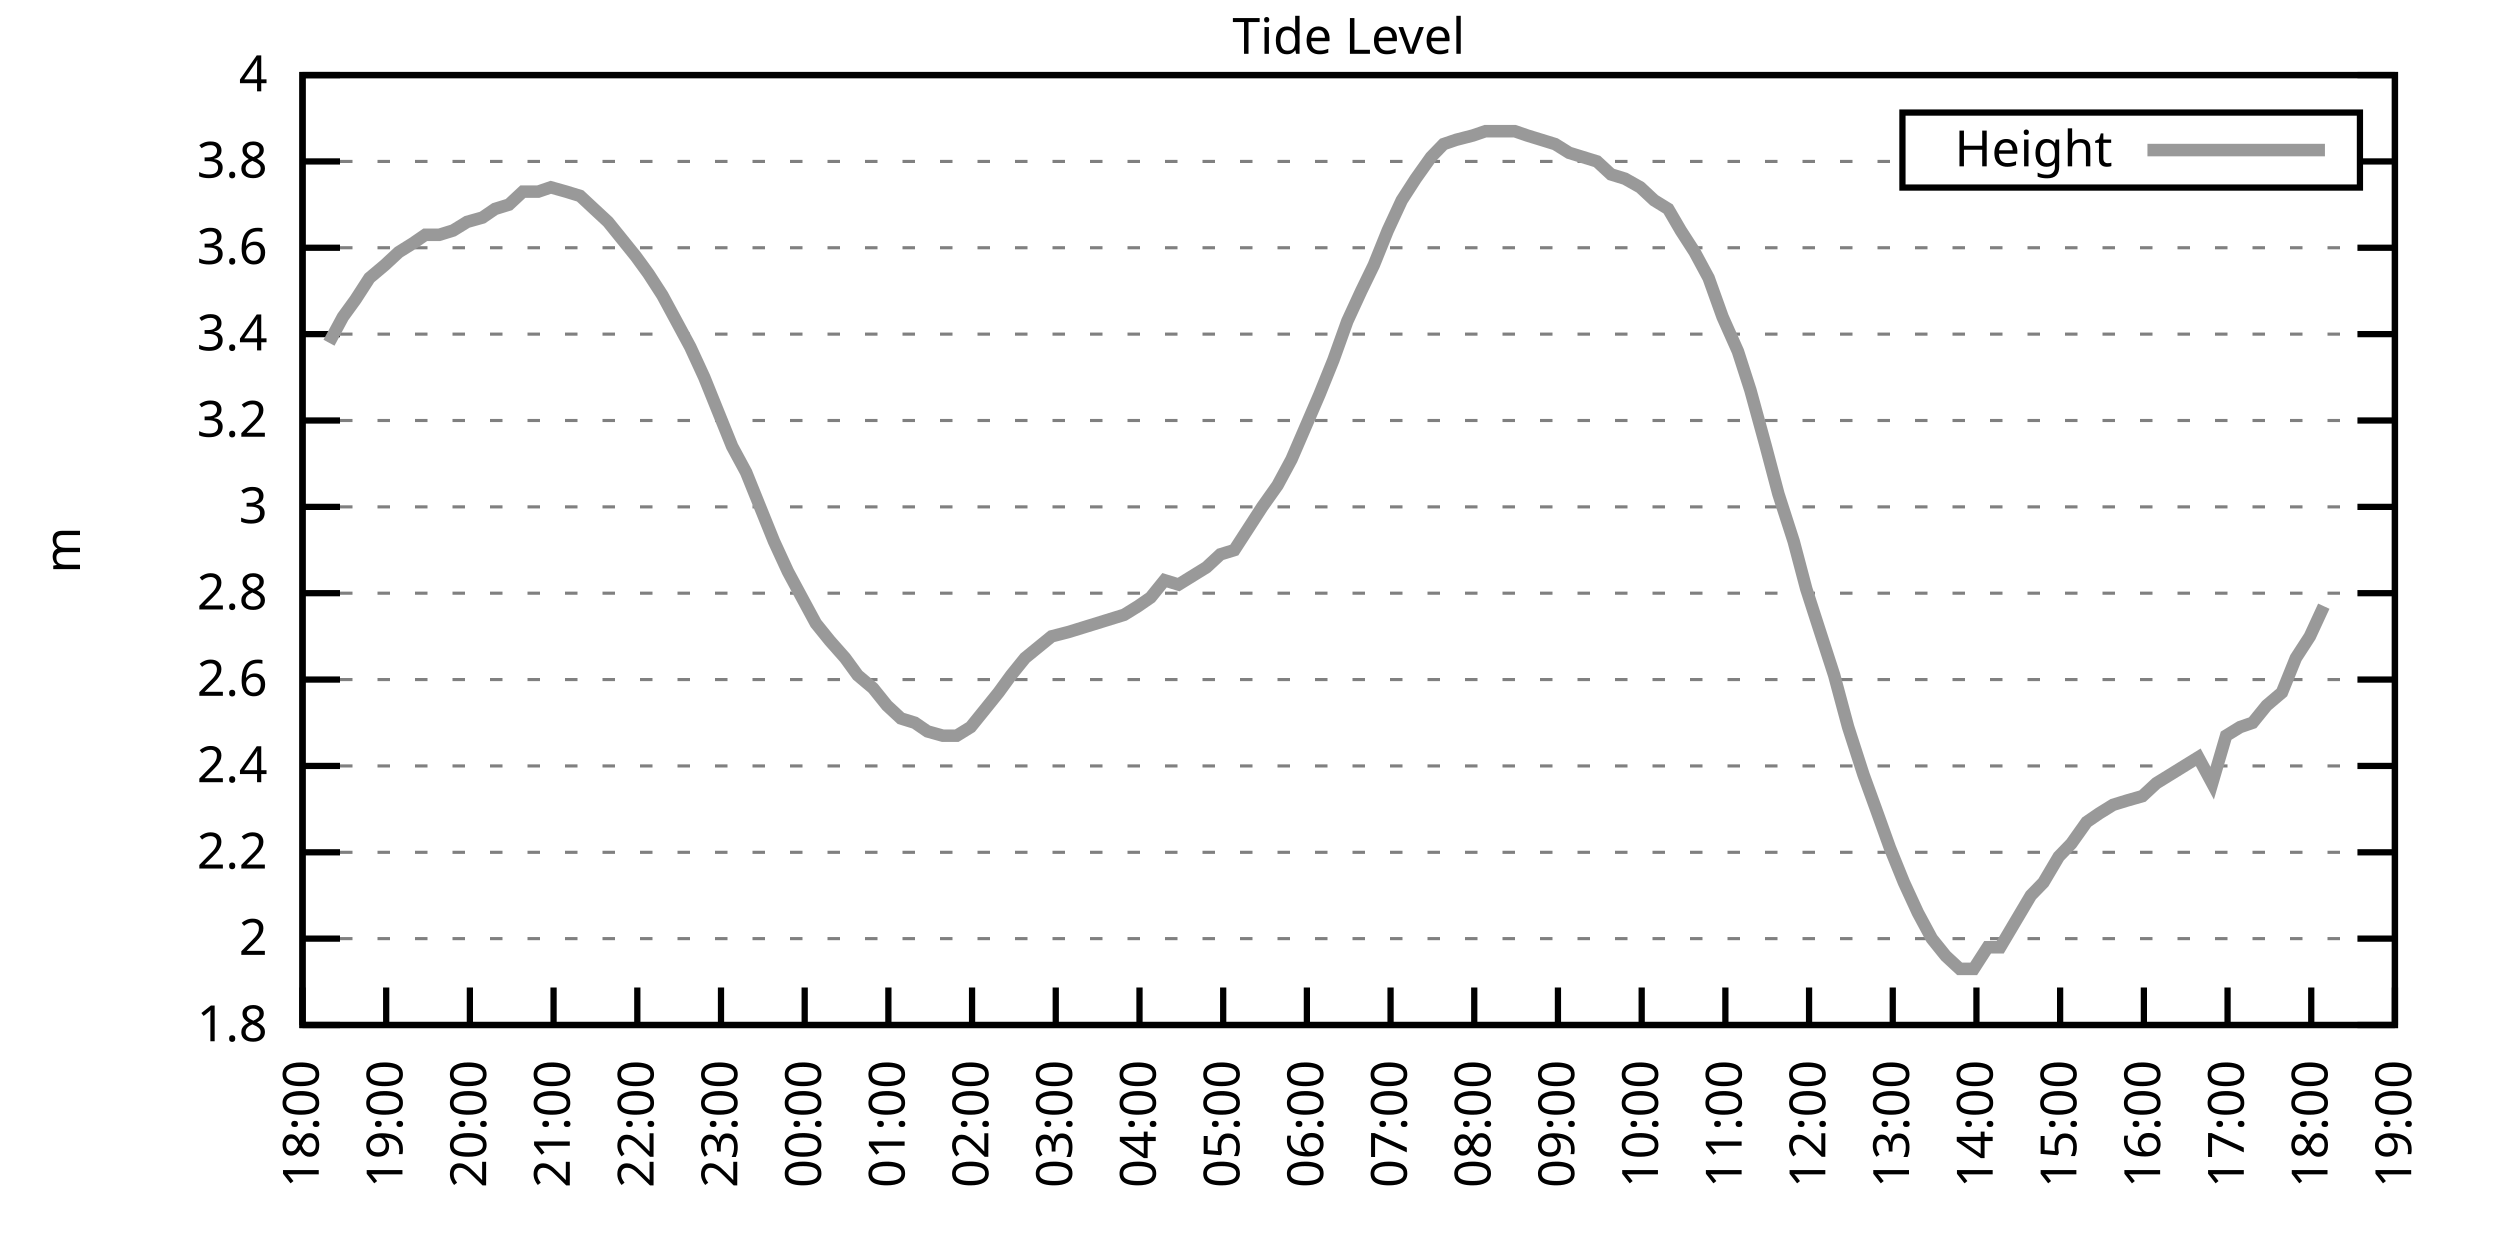
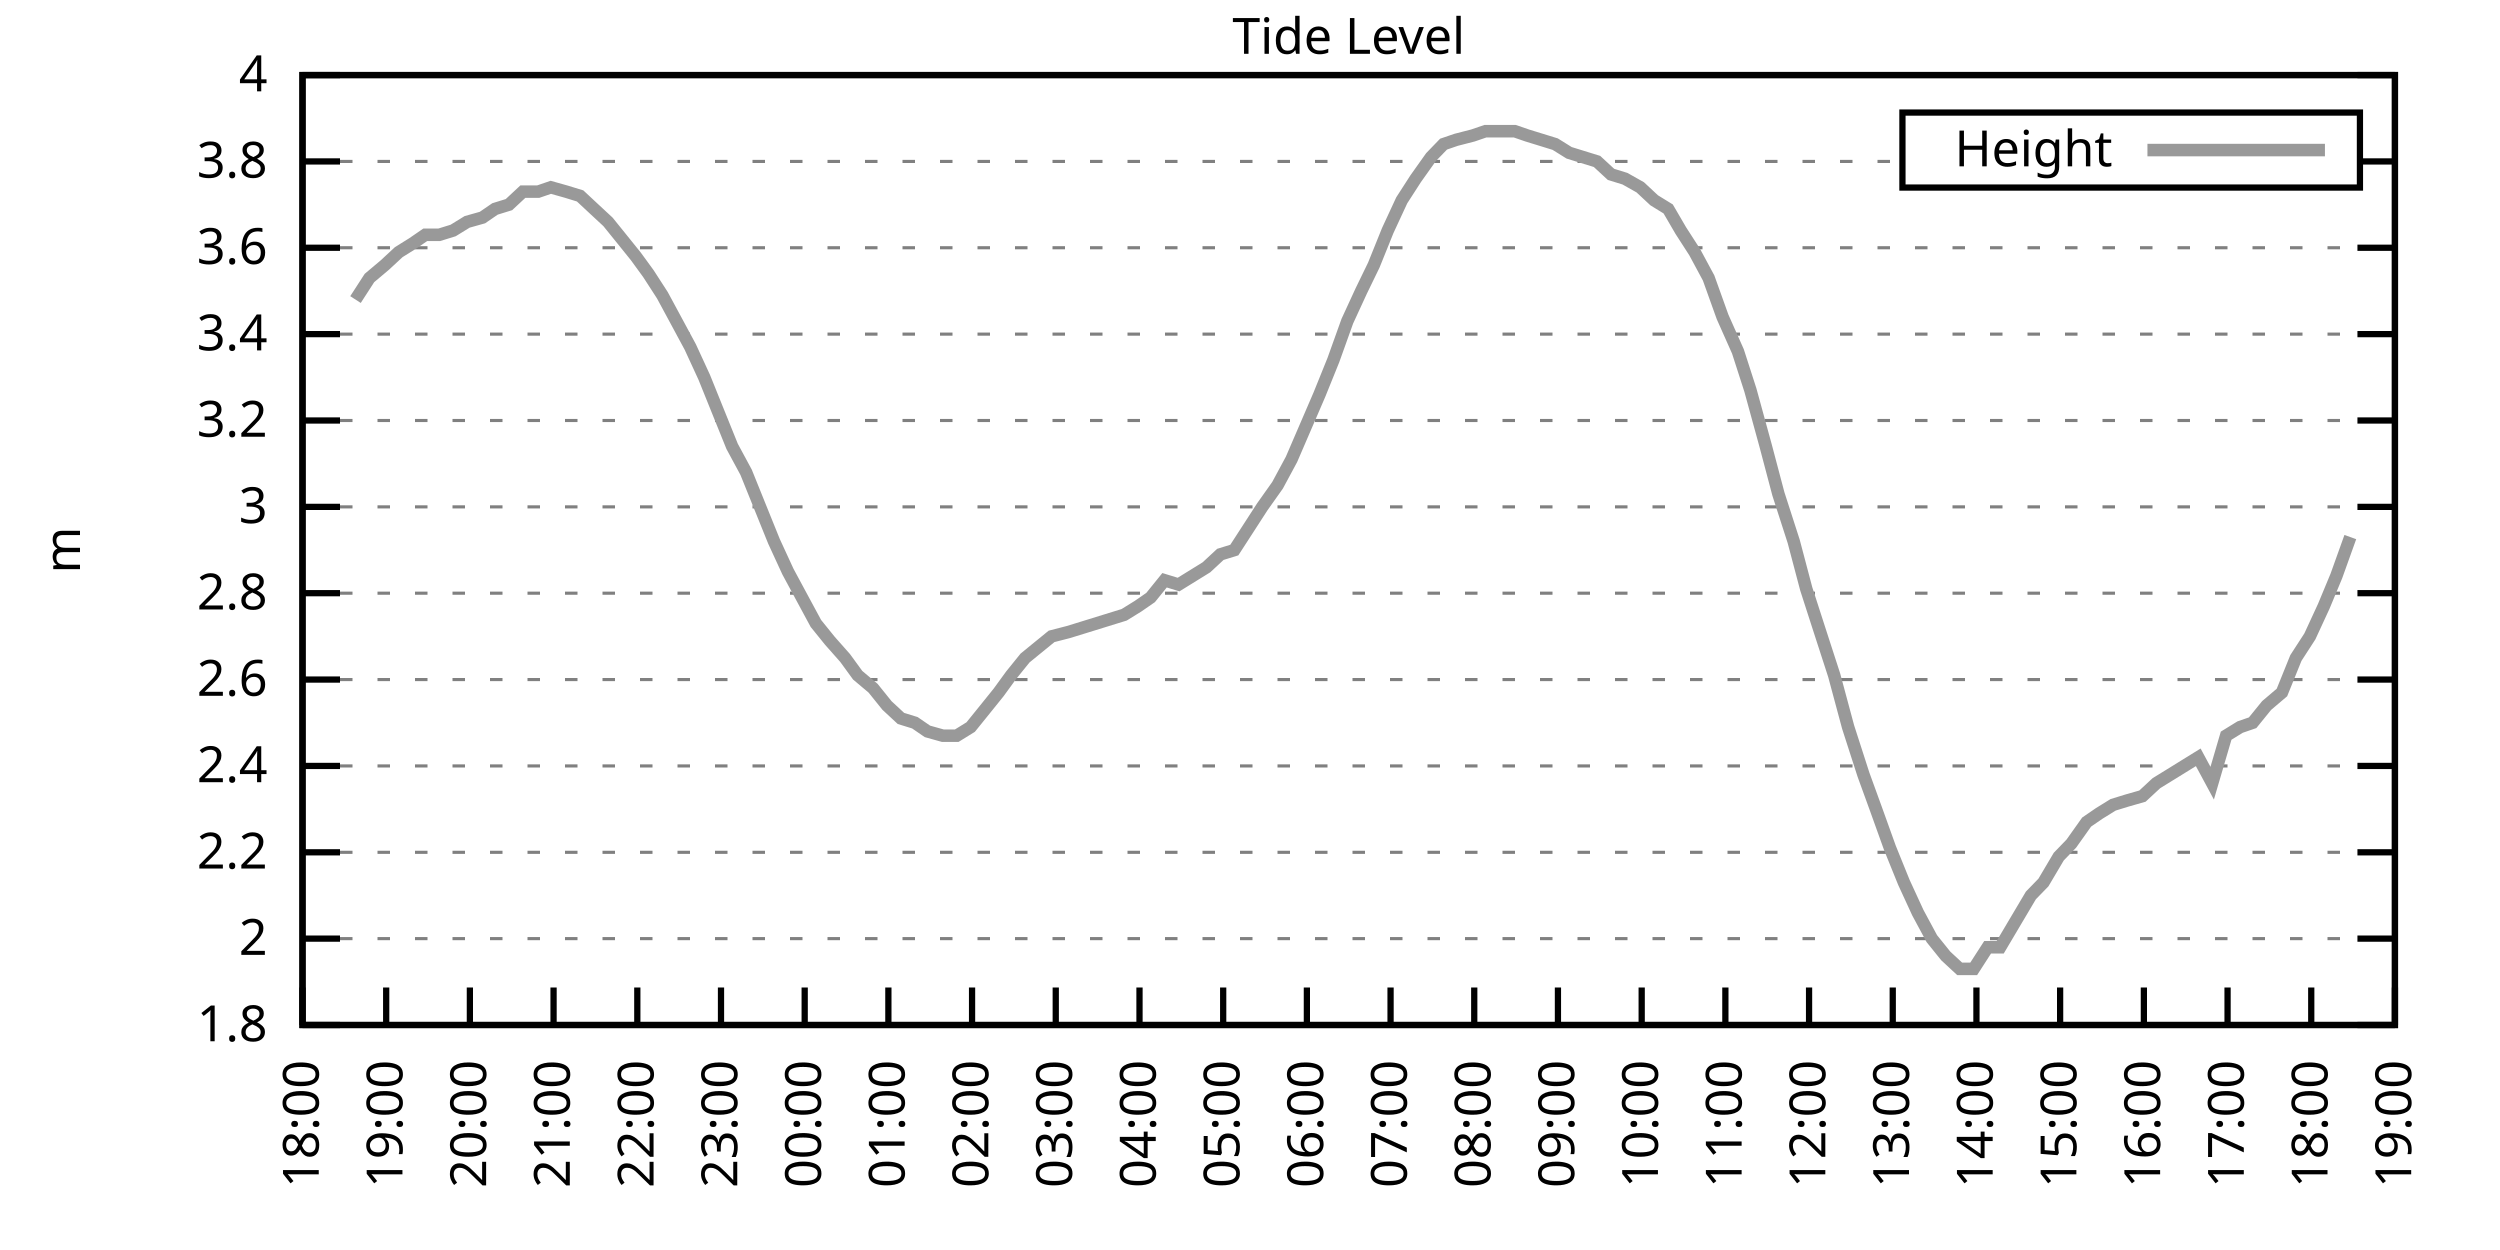
<svg xmlns="http://www.w3.org/2000/svg" xmlns:xlink="http://www.w3.org/1999/xlink" width="400" height="200" viewBox="0 0 400 200">
  <g id="gnuplot_canvas">
    <rect x="0" y="0" width="400" height="200" fill="none" />
    <defs>
      <circle id="gpDot" r="0.5" stroke-width="0.5" stroke="currentColor" />
      <path id="gpPt0" stroke-width="0.333" stroke="currentColor" d="M-1,0 h2 M0,-1 v2" />
      <path id="gpPt1" stroke-width="0.333" stroke="currentColor" d="M-1,-1 L1,1 M1,-1 L-1,1" />
      <path id="gpPt2" stroke-width="0.333" stroke="currentColor" d="M-1,0 L1,0 M0,-1 L0,1 M-1,-1 L1,1 M-1,1 L1,-1" />
      <rect id="gpPt3" stroke-width="0.333" stroke="currentColor" x="-1" y="-1" width="2" height="2" />
      <rect id="gpPt4" stroke-width="0.333" stroke="currentColor" fill="currentColor" x="-1" y="-1" width="2" height="2" />
      <circle id="gpPt5" stroke-width="0.333" stroke="currentColor" cx="0" cy="0" r="1" />
      <use xlink:href="#gpPt5" id="gpPt6" fill="currentColor" stroke="none" />
      <path id="gpPt7" stroke-width="0.333" stroke="currentColor" d="M0,-1.33 L-1.33,0.67 L1.33,0.67 z" />
      <use xlink:href="#gpPt7" id="gpPt8" fill="currentColor" stroke="none" />
      <use xlink:href="#gpPt7" id="gpPt9" stroke="currentColor" transform="rotate(180)" />
      <use xlink:href="#gpPt9" id="gpPt10" fill="currentColor" stroke="none" />
      <use xlink:href="#gpPt3" id="gpPt11" stroke="currentColor" transform="rotate(45)" />
      <use xlink:href="#gpPt11" id="gpPt12" fill="currentColor" stroke="none" />
      <path id="gpPt13" stroke-width="0.333" stroke="currentColor" d="M0,1.330 L1.265,0.411 L0.782,-1.067 L-0.782,-1.076 L-1.265,0.411 z" />
      <use xlink:href="#gpPt13" id="gpPt14" fill="currentColor" stroke="none" />
      <filter id="textbox" filterUnits="objectBoundingBox" x="0" y="0" height="1" width="1">
        <feFlood flood-color="white" flood-opacity="1" result="bgnd" />
        <feComposite in="SourceGraphic" in2="bgnd" operator="atop" />
      </filter>
      <filter id="greybox" filterUnits="objectBoundingBox" x="0" y="0" height="1" width="1">
        <feFlood flood-color="lightgrey" flood-opacity="1" result="grey" />
        <feComposite in="SourceGraphic" in2="grey" operator="atop" />
      </filter>
    </defs>
    <g fill="none" color="white" stroke="currentColor" stroke-width="1.00" stroke-linecap="butt" stroke-linejoin="miter">
</g>
    <g fill="none" color="black" stroke="currentColor" stroke-width="1.00" stroke-linecap="butt" stroke-linejoin="miter">
      <g stroke="none" shape-rendering="crispEdges">
        <polygon fill="rgb(255, 255, 255)" points="48.40,164.00 383.18,164.00 383.18,12.02 48.40,12.02 " />
      </g>
    </g>
    <g fill="none" color="black" stroke="currentColor" stroke-width="1.00" stroke-linecap="butt" stroke-linejoin="miter">
</g>
    <g fill="none" color="black" stroke="black" stroke-width="0.50" stroke-linecap="butt" stroke-linejoin="miter">
</g>
    <g fill="none" color="gray" stroke="currentColor" stroke-width="0.50" stroke-linecap="butt" stroke-linejoin="miter">
      <path stroke="gray" stroke-dasharray="2,4" class="gridline" d="M48.40,164.00 L383.19,164.00  " />
    </g>
    <g fill="none" color="gray" stroke="gray" stroke-width="1.00" stroke-linecap="butt" stroke-linejoin="miter">
</g>
    <g fill="none" color="black" stroke="currentColor" stroke-width="1.00" stroke-linecap="butt" stroke-linejoin="miter">
      <path stroke="black" d="M48.40,164.00 L54.40,164.00 M383.19,164.00 L377.19,164.00  " />
      <g transform="translate(42.80,166.60)" stroke="none" fill="black" font-family="Sans" font-size="8.00" text-anchor="end">
        <text>
          <tspan font-family="Sans"> 1.8</tspan>
        </text>
      </g>
    </g>
    <g fill="none" color="black" stroke="currentColor" stroke-width="1.00" stroke-linecap="butt" stroke-linejoin="miter">
</g>
    <g fill="none" color="black" stroke="black" stroke-width="0.50" stroke-linecap="butt" stroke-linejoin="miter">
</g>
    <g fill="none" color="gray" stroke="currentColor" stroke-width="0.50" stroke-linecap="butt" stroke-linejoin="miter">
      <path stroke="gray" stroke-dasharray="2,4" class="gridline" d="M48.40,150.18 L383.19,150.18  " />
    </g>
    <g fill="none" color="gray" stroke="gray" stroke-width="1.00" stroke-linecap="butt" stroke-linejoin="miter">
</g>
    <g fill="none" color="black" stroke="currentColor" stroke-width="1.00" stroke-linecap="butt" stroke-linejoin="miter">
      <path stroke="black" d="M48.40,150.18 L54.40,150.18 M383.19,150.18 L377.19,150.18  " />
      <g transform="translate(42.80,152.78)" stroke="none" fill="black" font-family="Sans" font-size="8.00" text-anchor="end">
        <text>
          <tspan font-family="Sans"> 2</tspan>
        </text>
      </g>
    </g>
    <g fill="none" color="black" stroke="currentColor" stroke-width="1.00" stroke-linecap="butt" stroke-linejoin="miter">
</g>
    <g fill="none" color="black" stroke="black" stroke-width="0.50" stroke-linecap="butt" stroke-linejoin="miter">
</g>
    <g fill="none" color="gray" stroke="currentColor" stroke-width="0.50" stroke-linecap="butt" stroke-linejoin="miter">
      <path stroke="gray" stroke-dasharray="2,4" class="gridline" d="M48.40,136.37 L383.19,136.37  " />
    </g>
    <g fill="none" color="gray" stroke="gray" stroke-width="1.00" stroke-linecap="butt" stroke-linejoin="miter">
</g>
    <g fill="none" color="black" stroke="currentColor" stroke-width="1.00" stroke-linecap="butt" stroke-linejoin="miter">
      <path stroke="black" d="M48.40,136.37 L54.40,136.37 M383.19,136.37 L377.19,136.37  " />
      <g transform="translate(42.80,138.97)" stroke="none" fill="black" font-family="Sans" font-size="8.00" text-anchor="end">
        <text>
          <tspan font-family="Sans"> 2.2</tspan>
        </text>
      </g>
    </g>
    <g fill="none" color="black" stroke="currentColor" stroke-width="1.00" stroke-linecap="butt" stroke-linejoin="miter">
</g>
    <g fill="none" color="black" stroke="black" stroke-width="0.50" stroke-linecap="butt" stroke-linejoin="miter">
</g>
    <g fill="none" color="gray" stroke="currentColor" stroke-width="0.50" stroke-linecap="butt" stroke-linejoin="miter">
      <path stroke="gray" stroke-dasharray="2,4" class="gridline" d="M48.40,122.55 L383.19,122.55  " />
    </g>
    <g fill="none" color="gray" stroke="gray" stroke-width="1.00" stroke-linecap="butt" stroke-linejoin="miter">
</g>
    <g fill="none" color="black" stroke="currentColor" stroke-width="1.00" stroke-linecap="butt" stroke-linejoin="miter">
      <path stroke="black" d="M48.40,122.55 L54.40,122.55 M383.19,122.55 L377.19,122.55  " />
      <g transform="translate(42.80,125.15)" stroke="none" fill="black" font-family="Sans" font-size="8.00" text-anchor="end">
        <text>
          <tspan font-family="Sans"> 2.4</tspan>
        </text>
      </g>
    </g>
    <g fill="none" color="black" stroke="currentColor" stroke-width="1.00" stroke-linecap="butt" stroke-linejoin="miter">
</g>
    <g fill="none" color="black" stroke="black" stroke-width="0.50" stroke-linecap="butt" stroke-linejoin="miter">
</g>
    <g fill="none" color="gray" stroke="currentColor" stroke-width="0.50" stroke-linecap="butt" stroke-linejoin="miter">
      <path stroke="gray" stroke-dasharray="2,4" class="gridline" d="M48.40,108.73 L383.19,108.73  " />
    </g>
    <g fill="none" color="gray" stroke="gray" stroke-width="1.00" stroke-linecap="butt" stroke-linejoin="miter">
</g>
    <g fill="none" color="black" stroke="currentColor" stroke-width="1.00" stroke-linecap="butt" stroke-linejoin="miter">
      <path stroke="black" d="M48.40,108.73 L54.40,108.73 M383.19,108.73 L377.19,108.73  " />
      <g transform="translate(42.80,111.33)" stroke="none" fill="black" font-family="Sans" font-size="8.00" text-anchor="end">
        <text>
          <tspan font-family="Sans"> 2.6</tspan>
        </text>
      </g>
    </g>
    <g fill="none" color="black" stroke="currentColor" stroke-width="1.00" stroke-linecap="butt" stroke-linejoin="miter">
</g>
    <g fill="none" color="black" stroke="black" stroke-width="0.50" stroke-linecap="butt" stroke-linejoin="miter">
</g>
    <g fill="none" color="gray" stroke="currentColor" stroke-width="0.50" stroke-linecap="butt" stroke-linejoin="miter">
      <path stroke="gray" stroke-dasharray="2,4" class="gridline" d="M48.40,94.91 L383.19,94.91  " />
    </g>
    <g fill="none" color="gray" stroke="gray" stroke-width="1.00" stroke-linecap="butt" stroke-linejoin="miter">
</g>
    <g fill="none" color="black" stroke="currentColor" stroke-width="1.00" stroke-linecap="butt" stroke-linejoin="miter">
      <path stroke="black" d="M48.40,94.91 L54.40,94.91 M383.19,94.91 L377.19,94.91  " />
      <g transform="translate(42.80,97.51)" stroke="none" fill="black" font-family="Sans" font-size="8.00" text-anchor="end">
        <text>
          <tspan font-family="Sans"> 2.8</tspan>
        </text>
      </g>
    </g>
    <g fill="none" color="black" stroke="currentColor" stroke-width="1.00" stroke-linecap="butt" stroke-linejoin="miter">
</g>
    <g fill="none" color="black" stroke="black" stroke-width="0.50" stroke-linecap="butt" stroke-linejoin="miter">
</g>
    <g fill="none" color="gray" stroke="currentColor" stroke-width="0.50" stroke-linecap="butt" stroke-linejoin="miter">
      <path stroke="gray" stroke-dasharray="2,4" class="gridline" d="M48.40,81.10 L383.19,81.10  " />
    </g>
    <g fill="none" color="gray" stroke="gray" stroke-width="1.00" stroke-linecap="butt" stroke-linejoin="miter">
</g>
    <g fill="none" color="black" stroke="currentColor" stroke-width="1.00" stroke-linecap="butt" stroke-linejoin="miter">
      <path stroke="black" d="M48.40,81.10 L54.40,81.10 M383.19,81.10 L377.19,81.10  " />
      <g transform="translate(42.80,83.70)" stroke="none" fill="black" font-family="Sans" font-size="8.00" text-anchor="end">
        <text>
          <tspan font-family="Sans"> 3</tspan>
        </text>
      </g>
    </g>
    <g fill="none" color="black" stroke="currentColor" stroke-width="1.00" stroke-linecap="butt" stroke-linejoin="miter">
</g>
    <g fill="none" color="black" stroke="black" stroke-width="0.50" stroke-linecap="butt" stroke-linejoin="miter">
</g>
    <g fill="none" color="gray" stroke="currentColor" stroke-width="0.50" stroke-linecap="butt" stroke-linejoin="miter">
      <path stroke="gray" stroke-dasharray="2,4" class="gridline" d="M48.40,67.28 L383.19,67.28  " />
    </g>
    <g fill="none" color="gray" stroke="gray" stroke-width="1.00" stroke-linecap="butt" stroke-linejoin="miter">
</g>
    <g fill="none" color="black" stroke="currentColor" stroke-width="1.00" stroke-linecap="butt" stroke-linejoin="miter">
      <path stroke="black" d="M48.40,67.28 L54.40,67.28 M383.19,67.28 L377.19,67.28  " />
      <g transform="translate(42.80,69.88)" stroke="none" fill="black" font-family="Sans" font-size="8.00" text-anchor="end">
        <text>
          <tspan font-family="Sans"> 3.2</tspan>
        </text>
      </g>
    </g>
    <g fill="none" color="black" stroke="currentColor" stroke-width="1.00" stroke-linecap="butt" stroke-linejoin="miter">
</g>
    <g fill="none" color="black" stroke="black" stroke-width="0.50" stroke-linecap="butt" stroke-linejoin="miter">
</g>
    <g fill="none" color="gray" stroke="currentColor" stroke-width="0.50" stroke-linecap="butt" stroke-linejoin="miter">
      <path stroke="gray" stroke-dasharray="2,4" class="gridline" d="M48.40,53.46 L383.19,53.46  " />
    </g>
    <g fill="none" color="gray" stroke="gray" stroke-width="1.00" stroke-linecap="butt" stroke-linejoin="miter">
</g>
    <g fill="none" color="black" stroke="currentColor" stroke-width="1.00" stroke-linecap="butt" stroke-linejoin="miter">
      <path stroke="black" d="M48.40,53.46 L54.40,53.46 M383.19,53.46 L377.19,53.46  " />
      <g transform="translate(42.80,56.06)" stroke="none" fill="black" font-family="Sans" font-size="8.00" text-anchor="end">
        <text>
          <tspan font-family="Sans"> 3.4</tspan>
        </text>
      </g>
    </g>
    <g fill="none" color="black" stroke="currentColor" stroke-width="1.00" stroke-linecap="butt" stroke-linejoin="miter">
</g>
    <g fill="none" color="black" stroke="black" stroke-width="0.50" stroke-linecap="butt" stroke-linejoin="miter">
</g>
    <g fill="none" color="gray" stroke="currentColor" stroke-width="0.50" stroke-linecap="butt" stroke-linejoin="miter">
      <path stroke="gray" stroke-dasharray="2,4" class="gridline" d="M48.40,39.64 L383.19,39.64  " />
    </g>
    <g fill="none" color="gray" stroke="gray" stroke-width="1.00" stroke-linecap="butt" stroke-linejoin="miter">
</g>
    <g fill="none" color="black" stroke="currentColor" stroke-width="1.00" stroke-linecap="butt" stroke-linejoin="miter">
      <path stroke="black" d="M48.40,39.64 L54.40,39.64 M383.19,39.64 L377.19,39.64  " />
      <g transform="translate(42.80,42.24)" stroke="none" fill="black" font-family="Sans" font-size="8.00" text-anchor="end">
        <text>
          <tspan font-family="Sans"> 3.6</tspan>
        </text>
      </g>
    </g>
    <g fill="none" color="black" stroke="currentColor" stroke-width="1.00" stroke-linecap="butt" stroke-linejoin="miter">
</g>
    <g fill="none" color="black" stroke="black" stroke-width="0.50" stroke-linecap="butt" stroke-linejoin="miter">
</g>
    <g fill="none" color="gray" stroke="currentColor" stroke-width="0.50" stroke-linecap="butt" stroke-linejoin="miter">
      <path stroke="gray" stroke-dasharray="2,4" class="gridline" d="M48.40,25.83 L304.39,25.83 M377.59,25.83 L383.19,25.83  " />
    </g>
    <g fill="none" color="gray" stroke="gray" stroke-width="1.00" stroke-linecap="butt" stroke-linejoin="miter">
</g>
    <g fill="none" color="black" stroke="currentColor" stroke-width="1.00" stroke-linecap="butt" stroke-linejoin="miter">
      <path stroke="black" d="M48.40,25.83 L54.40,25.83 M383.19,25.83 L377.19,25.83  " />
      <g transform="translate(42.80,28.43)" stroke="none" fill="black" font-family="Sans" font-size="8.00" text-anchor="end">
        <text>
          <tspan font-family="Sans"> 3.8</tspan>
        </text>
      </g>
    </g>
    <g fill="none" color="black" stroke="currentColor" stroke-width="1.00" stroke-linecap="butt" stroke-linejoin="miter">
</g>
    <g fill="none" color="black" stroke="black" stroke-width="0.50" stroke-linecap="butt" stroke-linejoin="miter">
</g>
    <g fill="none" color="gray" stroke="currentColor" stroke-width="0.50" stroke-linecap="butt" stroke-linejoin="miter">
      <path stroke="gray" stroke-dasharray="2,4" class="gridline" d="M48.40,12.01 L383.19,12.01  " />
    </g>
    <g fill="none" color="gray" stroke="gray" stroke-width="1.00" stroke-linecap="butt" stroke-linejoin="miter">
</g>
    <g fill="none" color="black" stroke="currentColor" stroke-width="1.00" stroke-linecap="butt" stroke-linejoin="miter">
      <path stroke="black" d="M48.40,12.01 L54.40,12.01 M383.19,12.01 L377.19,12.01  " />
      <g transform="translate(42.80,14.61)" stroke="none" fill="black" font-family="Sans" font-size="8.00" text-anchor="end">
        <text>
          <tspan font-family="Sans"> 4</tspan>
        </text>
      </g>
    </g>
    <g fill="none" color="black" stroke="currentColor" stroke-width="1.00" stroke-linecap="butt" stroke-linejoin="miter">
      <path stroke="black" d="M48.40,164.00 L48.40,158.00  " />
      <g transform="translate(51.00,169.60) rotate(270.00)" stroke="none" fill="black" font-family="Sans" font-size="8.00" text-anchor="end">
        <text>
          <tspan font-family="Sans">18:00</tspan>
        </text>
      </g>
    </g>
    <g fill="none" color="black" stroke="currentColor" stroke-width="1.00" stroke-linecap="butt" stroke-linejoin="miter">
      <path stroke="black" d="M61.79,164.00 L61.79,158.00  " />
      <g transform="translate(64.39,169.60) rotate(270.00)" stroke="none" fill="black" font-family="Sans" font-size="8.00" text-anchor="end">
        <text>
          <tspan font-family="Sans">19:00</tspan>
        </text>
      </g>
    </g>
    <g fill="none" color="black" stroke="currentColor" stroke-width="1.00" stroke-linecap="butt" stroke-linejoin="miter">
      <path stroke="black" d="M75.18,164.00 L75.18,158.00  " />
      <g transform="translate(77.78,169.60) rotate(270.00)" stroke="none" fill="black" font-family="Sans" font-size="8.00" text-anchor="end">
        <text>
          <tspan font-family="Sans">20:00</tspan>
        </text>
      </g>
    </g>
    <g fill="none" color="black" stroke="currentColor" stroke-width="1.00" stroke-linecap="butt" stroke-linejoin="miter">
      <path stroke="black" d="M88.57,164.00 L88.57,158.00  " />
      <g transform="translate(91.17,169.60) rotate(270.00)" stroke="none" fill="black" font-family="Sans" font-size="8.00" text-anchor="end">
        <text>
          <tspan font-family="Sans">21:00</tspan>
        </text>
      </g>
    </g>
    <g fill="none" color="black" stroke="currentColor" stroke-width="1.00" stroke-linecap="butt" stroke-linejoin="miter">
      <path stroke="black" d="M101.97,164.00 L101.97,158.00  " />
      <g transform="translate(104.57,169.60) rotate(270.00)" stroke="none" fill="black" font-family="Sans" font-size="8.00" text-anchor="end">
        <text>
          <tspan font-family="Sans">22:00</tspan>
        </text>
      </g>
    </g>
    <g fill="none" color="black" stroke="currentColor" stroke-width="1.00" stroke-linecap="butt" stroke-linejoin="miter">
      <path stroke="black" d="M115.36,164.00 L115.36,158.00  " />
      <g transform="translate(117.96,169.60) rotate(270.00)" stroke="none" fill="black" font-family="Sans" font-size="8.00" text-anchor="end">
        <text>
          <tspan font-family="Sans">23:00</tspan>
        </text>
      </g>
    </g>
    <g fill="none" color="black" stroke="currentColor" stroke-width="1.00" stroke-linecap="butt" stroke-linejoin="miter">
      <path stroke="black" d="M128.75,164.00 L128.75,158.00  " />
      <g transform="translate(131.35,169.60) rotate(270.00)" stroke="none" fill="black" font-family="Sans" font-size="8.00" text-anchor="end">
        <text>
          <tspan font-family="Sans">00:00</tspan>
        </text>
      </g>
    </g>
    <g fill="none" color="black" stroke="currentColor" stroke-width="1.00" stroke-linecap="butt" stroke-linejoin="miter">
      <path stroke="black" d="M142.14,164.00 L142.14,158.00  " />
      <g transform="translate(144.74,169.60) rotate(270.00)" stroke="none" fill="black" font-family="Sans" font-size="8.00" text-anchor="end">
        <text>
          <tspan font-family="Sans">01:00</tspan>
        </text>
      </g>
    </g>
    <g fill="none" color="black" stroke="currentColor" stroke-width="1.00" stroke-linecap="butt" stroke-linejoin="miter">
      <path stroke="black" d="M155.53,164.00 L155.53,158.00  " />
      <g transform="translate(158.13,169.60) rotate(270.00)" stroke="none" fill="black" font-family="Sans" font-size="8.00" text-anchor="end">
        <text>
          <tspan font-family="Sans">02:00</tspan>
        </text>
      </g>
    </g>
    <g fill="none" color="black" stroke="currentColor" stroke-width="1.00" stroke-linecap="butt" stroke-linejoin="miter">
      <path stroke="black" d="M168.92,164.00 L168.92,158.00  " />
      <g transform="translate(171.52,169.60) rotate(270.00)" stroke="none" fill="black" font-family="Sans" font-size="8.00" text-anchor="end">
        <text>
          <tspan font-family="Sans">03:00</tspan>
        </text>
      </g>
    </g>
    <g fill="none" color="black" stroke="currentColor" stroke-width="1.00" stroke-linecap="butt" stroke-linejoin="miter">
      <path stroke="black" d="M182.32,164.00 L182.32,158.00  " />
      <g transform="translate(184.92,169.60) rotate(270.00)" stroke="none" fill="black" font-family="Sans" font-size="8.00" text-anchor="end">
        <text>
          <tspan font-family="Sans">04:00</tspan>
        </text>
      </g>
    </g>
    <g fill="none" color="black" stroke="currentColor" stroke-width="1.00" stroke-linecap="butt" stroke-linejoin="miter">
      <path stroke="black" d="M195.71,164.00 L195.71,158.00  " />
      <g transform="translate(198.31,169.60) rotate(270.00)" stroke="none" fill="black" font-family="Sans" font-size="8.00" text-anchor="end">
        <text>
          <tspan font-family="Sans">05:00</tspan>
        </text>
      </g>
    </g>
    <g fill="none" color="black" stroke="currentColor" stroke-width="1.00" stroke-linecap="butt" stroke-linejoin="miter">
      <path stroke="black" d="M209.10,164.00 L209.10,158.00  " />
      <g transform="translate(211.70,169.60) rotate(270.00)" stroke="none" fill="black" font-family="Sans" font-size="8.00" text-anchor="end">
        <text>
          <tspan font-family="Sans">06:00</tspan>
        </text>
      </g>
    </g>
    <g fill="none" color="black" stroke="currentColor" stroke-width="1.00" stroke-linecap="butt" stroke-linejoin="miter">
      <path stroke="black" d="M222.49,164.00 L222.49,158.00  " />
      <g transform="translate(225.09,169.60) rotate(270.00)" stroke="none" fill="black" font-family="Sans" font-size="8.00" text-anchor="end">
        <text>
          <tspan font-family="Sans">07:00</tspan>
        </text>
      </g>
    </g>
    <g fill="none" color="black" stroke="currentColor" stroke-width="1.00" stroke-linecap="butt" stroke-linejoin="miter">
      <path stroke="black" d="M235.88,164.00 L235.88,158.00  " />
      <g transform="translate(238.48,169.60) rotate(270.00)" stroke="none" fill="black" font-family="Sans" font-size="8.00" text-anchor="end">
        <text>
          <tspan font-family="Sans">08:00</tspan>
        </text>
      </g>
    </g>
    <g fill="none" color="black" stroke="currentColor" stroke-width="1.00" stroke-linecap="butt" stroke-linejoin="miter">
      <path stroke="black" d="M249.27,164.00 L249.27,158.00  " />
      <g transform="translate(251.87,169.60) rotate(270.00)" stroke="none" fill="black" font-family="Sans" font-size="8.00" text-anchor="end">
        <text>
          <tspan font-family="Sans">09:00</tspan>
        </text>
      </g>
    </g>
    <g fill="none" color="black" stroke="currentColor" stroke-width="1.00" stroke-linecap="butt" stroke-linejoin="miter">
      <path stroke="black" d="M262.67,164.00 L262.67,158.00  " />
      <g transform="translate(265.27,169.60) rotate(270.00)" stroke="none" fill="black" font-family="Sans" font-size="8.00" text-anchor="end">
        <text>
          <tspan font-family="Sans">10:00</tspan>
        </text>
      </g>
    </g>
    <g fill="none" color="black" stroke="currentColor" stroke-width="1.00" stroke-linecap="butt" stroke-linejoin="miter">
      <path stroke="black" d="M276.06,164.00 L276.06,158.00  " />
      <g transform="translate(278.66,169.60) rotate(270.00)" stroke="none" fill="black" font-family="Sans" font-size="8.00" text-anchor="end">
        <text>
          <tspan font-family="Sans">11:00</tspan>
        </text>
      </g>
    </g>
    <g fill="none" color="black" stroke="currentColor" stroke-width="1.00" stroke-linecap="butt" stroke-linejoin="miter">
      <path stroke="black" d="M289.45,164.00 L289.45,158.00  " />
      <g transform="translate(292.05,169.60) rotate(270.00)" stroke="none" fill="black" font-family="Sans" font-size="8.00" text-anchor="end">
        <text>
          <tspan font-family="Sans">12:00</tspan>
        </text>
      </g>
    </g>
    <g fill="none" color="black" stroke="currentColor" stroke-width="1.00" stroke-linecap="butt" stroke-linejoin="miter">
      <path stroke="black" d="M302.84,164.00 L302.84,158.00  " />
      <g transform="translate(305.44,169.60) rotate(270.00)" stroke="none" fill="black" font-family="Sans" font-size="8.00" text-anchor="end">
        <text>
          <tspan font-family="Sans">13:00</tspan>
        </text>
      </g>
    </g>
    <g fill="none" color="black" stroke="currentColor" stroke-width="1.00" stroke-linecap="butt" stroke-linejoin="miter">
      <path stroke="black" d="M316.23,164.00 L316.23,158.00  " />
      <g transform="translate(318.83,169.60) rotate(270.00)" stroke="none" fill="black" font-family="Sans" font-size="8.00" text-anchor="end">
        <text>
          <tspan font-family="Sans">14:00</tspan>
        </text>
      </g>
    </g>
    <g fill="none" color="black" stroke="currentColor" stroke-width="1.00" stroke-linecap="butt" stroke-linejoin="miter">
      <path stroke="black" d="M329.62,164.00 L329.62,158.00  " />
      <g transform="translate(332.22,169.60) rotate(270.00)" stroke="none" fill="black" font-family="Sans" font-size="8.00" text-anchor="end">
        <text>
          <tspan font-family="Sans">15:00</tspan>
        </text>
      </g>
    </g>
    <g fill="none" color="black" stroke="currentColor" stroke-width="1.00" stroke-linecap="butt" stroke-linejoin="miter">
      <path stroke="black" d="M343.02,164.00 L343.02,158.00  " />
      <g transform="translate(345.62,169.60) rotate(270.00)" stroke="none" fill="black" font-family="Sans" font-size="8.00" text-anchor="end">
        <text>
          <tspan font-family="Sans">16:00</tspan>
        </text>
      </g>
    </g>
    <g fill="none" color="black" stroke="currentColor" stroke-width="1.00" stroke-linecap="butt" stroke-linejoin="miter">
      <path stroke="black" d="M356.41,164.00 L356.41,158.00  " />
      <g transform="translate(359.01,169.60) rotate(270.00)" stroke="none" fill="black" font-family="Sans" font-size="8.00" text-anchor="end">
        <text>
          <tspan font-family="Sans">17:00</tspan>
        </text>
      </g>
    </g>
    <g fill="none" color="black" stroke="currentColor" stroke-width="1.00" stroke-linecap="butt" stroke-linejoin="miter">
      <path stroke="black" d="M369.80,164.00 L369.80,158.00  " />
      <g transform="translate(372.40,169.60) rotate(270.00)" stroke="none" fill="black" font-family="Sans" font-size="8.00" text-anchor="end">
        <text>
          <tspan font-family="Sans">18:00</tspan>
        </text>
      </g>
    </g>
    <g fill="none" color="black" stroke="currentColor" stroke-width="1.00" stroke-linecap="butt" stroke-linejoin="miter">
      <path stroke="black" d="M383.19,164.00 L383.19,158.00  " />
      <g transform="translate(385.79,169.60) rotate(270.00)" stroke="none" fill="black" font-family="Sans" font-size="8.00" text-anchor="end">
        <text>
          <tspan font-family="Sans">19:00</tspan>
        </text>
      </g>
    </g>
    <g fill="none" color="black" stroke="currentColor" stroke-width="1.00" stroke-linecap="butt" stroke-linejoin="miter">
</g>
    <g fill="none" color="black" stroke="currentColor" stroke-width="1.00" stroke-linecap="butt" stroke-linejoin="miter">
      <path stroke="black" d="M48.40,12.01 L48.40,164.00 L383.19,164.00 L383.19,12.01 L48.40,12.01 Z  " />
    </g>
    <g fill="none" color="black" stroke="currentColor" stroke-width="1.00" stroke-linecap="butt" stroke-linejoin="miter">
</g>
    <g fill="none" color="black" stroke="currentColor" stroke-width="1.00" stroke-linecap="butt" stroke-linejoin="miter">
      <path stroke="black" d="M304.39,30.01 L304.39,18.01 L377.59,18.01 L377.59,30.01 L304.39,30.01 Z  " />
    </g>
    <g id="Tide_level_plot_1">
      <g fill="none" color="white" stroke="black" stroke-width="2.00" stroke-linecap="butt" stroke-linejoin="miter">
</g>
      <g fill="none" color="black" stroke="currentColor" stroke-width="2.00" stroke-linecap="butt" stroke-linejoin="miter">
        <g transform="translate(337.99,26.61)" stroke="none" fill="black" font-family="Sans" font-size="8.00" text-anchor="end">
          <text>
            <tspan font-family="Sans">Height</tspan>
          </text>
        </g>
      </g>
      <g fill="none" color="black" stroke="currentColor" stroke-width="2.00" stroke-linecap="butt" stroke-linejoin="miter">
-         <path stroke="rgb(153, 153, 153)" d="M343.59,24.01 L371.99,24.01 M52.64,54.84 L54.87,50.70 L56.88,47.93 L59.11,44.48 L61.57,42.41 L63.80,40.34   L66.03,38.95 L68.04,37.57 L70.27,37.57 L72.50,36.88 L74.74,35.50 L77.19,34.81 L79.20,33.43 L81.43,32.74   L83.66,30.66 L86.12,30.66 L88.13,29.97 L90.58,30.66 L92.82,31.35 L95.05,33.43 L97.28,35.50 L99.51,38.26   L101.74,41.03 L103.75,43.79 L105.98,47.24 L108.22,51.39 L110.45,55.53 L112.68,60.37 L114.91,65.90 L117.14,71.42   L119.38,75.57 L121.61,81.10 L123.84,86.62 L126.07,91.46 L128.30,95.60 L130.54,99.75 L132.77,102.51 L135.22,105.28   L137.23,108.04 L139.69,110.11 L141.92,112.88 L144.15,114.95 L146.38,115.64 L148.39,117.02 L150.85,117.71 L153.08,117.71   L155.31,116.33 L157.54,113.57 L159.77,110.80 L161.78,108.04 L164.01,105.28 L168.25,101.82 L170.93,101.13 L173.17,100.44   L175.40,99.75 L177.63,99.06 L179.86,98.37 L182.09,96.99 L184.10,95.60 L186.33,92.84 L188.57,93.53 L190.80,92.15   L193.03,90.77 L195.26,88.70 L197.49,88.01 L199.73,84.55 L201.96,81.10 L204.41,77.64 L206.64,73.50 L211.11,63.13   L213.34,57.61 L215.57,51.39 L217.80,46.55 L219.81,42.41 L222.04,36.88 L224.28,32.05 L226.51,28.59 L228.96,25.14   L230.97,23.06 L232.98,22.37 L235.66,21.68 L237.67,20.99 L239.90,20.99 L242.36,20.99 L244.36,21.68 L246.60,22.37   L248.83,23.06 L251.06,24.45 L253.29,25.14 L255.52,25.83 L257.76,27.90 L259.99,28.59 L262.44,29.97 L264.67,32.05   L266.91,33.43 L268.92,36.88 L271.15,40.34 L273.38,44.48 L275.61,50.70 L278.07,56.23 L280.07,62.44 L282.53,71.42   L284.54,79.02 L286.99,86.62 L289.00,94.22 L291.23,101.13 L293.47,108.04 L295.70,116.33 L298.15,123.93 L300.16,129.46   L302.39,135.67 L304.63,141.20 L306.86,146.04 L309.09,150.18 L311.32,152.95 L313.55,155.02 L315.79,155.02 L318.02,151.56   L320.03,151.56 L322.48,147.42 L324.94,143.27 L326.95,141.20 L329.40,137.06 L331.41,134.98 L333.86,131.53 L335.87,130.15   L338.10,128.77 L340.34,128.08 L342.79,127.38 L345.02,125.31 L347.26,123.93 L349.49,122.55 L351.72,121.17 L353.95,125.31   L356.18,117.71 L358.42,116.33 L360.42,115.64 L362.66,112.88 L365.11,110.80 L367.34,105.28 L369.58,101.82 L371.81,96.99    " />
+         <path stroke="rgb(153, 153, 153)" d="M343.59,24.01 L371.99,24.01 M56.88,47.93 L59.11,44.48 L61.57,42.41 L63.80,40.34 L66.03,38.95 L68.04,37.57   L70.27,37.57 L72.50,36.88 L74.74,35.50 L77.19,34.81 L79.20,33.43 L81.43,32.74 L83.66,30.66 L86.12,30.66   L88.13,29.97 L90.58,30.66 L92.82,31.35 L95.05,33.43 L97.28,35.50 L99.51,38.26 L101.74,41.03 L103.75,43.79   L105.98,47.24 L108.22,51.39 L110.45,55.53 L112.68,60.37 L114.91,65.90 L117.14,71.42 L119.38,75.57 L121.61,81.10   L123.84,86.62 L126.07,91.46 L128.30,95.60 L130.54,99.75 L132.77,102.51 L135.22,105.28 L137.23,108.04 L139.69,110.11   L141.92,112.88 L144.15,114.95 L146.38,115.64 L148.39,117.02 L150.85,117.71 L153.08,117.71 L155.31,116.33 L157.54,113.57   L159.77,110.80 L161.78,108.04 L164.01,105.28 L168.25,101.82 L170.93,101.13 L173.17,100.44 L175.40,99.75 L177.63,99.06   L179.86,98.37 L182.09,96.99 L184.10,95.60 L186.33,92.84 L188.57,93.53 L190.80,92.15 L193.03,90.77 L195.26,88.70   L197.49,88.01 L199.73,84.55 L201.96,81.10 L204.41,77.64 L206.64,73.50 L211.11,63.13 L213.34,57.61 L215.57,51.39   L217.80,46.55 L219.81,42.41 L222.04,36.88 L224.28,32.05 L226.51,28.59 L228.96,25.14 L230.97,23.06 L232.98,22.37   L235.66,21.68 L237.67,20.99 L239.90,20.99 L242.36,20.99 L244.36,21.68 L246.60,22.37 L248.83,23.06 L251.06,24.45   L253.29,25.14 L255.52,25.83 L257.76,27.90 L259.99,28.59 L262.44,29.97 L264.67,32.05 L266.91,33.43 L268.92,36.88   L271.15,40.34 L273.38,44.48 L275.61,50.70 L278.07,56.23 L280.07,62.44 L282.53,71.42 L284.54,79.02 L286.99,86.62   L289.00,94.22 L291.23,101.13 L293.47,108.04 L295.70,116.33 L298.15,123.93 L300.16,129.46 L302.39,135.67 L304.63,141.20   L306.86,146.04 L309.09,150.18 L311.32,152.95 L313.55,155.02 L315.79,155.02 L318.02,151.56 L320.03,151.56 L322.48,147.42   L324.94,143.27 L326.95,141.20 L329.40,137.06 L331.41,134.98 L333.86,131.53 L335.87,130.15 L338.10,128.77 L340.34,128.08   L342.79,127.38 L345.02,125.31 L347.26,123.93 L349.49,122.55 L351.72,121.17 L353.95,125.31 L356.18,117.71 L358.42,116.33   L360.42,115.64 L362.66,112.88 L365.11,110.80 L367.34,105.28 L369.58,101.82 L371.81,96.99 L373.82,92.15 L376.05,85.93    " />
      </g>
    </g>
    <g fill="none" color="black" stroke="currentColor" stroke-width="2.00" stroke-linecap="butt" stroke-linejoin="miter">
</g>
    <g fill="none" color="black" stroke="black" stroke-width="1.00" stroke-linecap="butt" stroke-linejoin="miter">
</g>
    <g fill="none" color="black" stroke="currentColor" stroke-width="1.00" stroke-linecap="butt" stroke-linejoin="miter">
      <path stroke="black" d="M48.40,12.01 L48.40,164.00 L383.19,164.00 L383.19,12.01 L48.40,12.01 Z  " />
      <g transform="translate(12.80,88.01) rotate(270.00)" stroke="none" fill="black" font-family="Sans" font-size="8.00" text-anchor="middle">
        <text>
          <tspan font-family="Sans">m</tspan>
        </text>
      </g>
    </g>
    <g fill="none" color="black" stroke="currentColor" stroke-width="1.00" stroke-linecap="butt" stroke-linejoin="miter">
</g>
    <g fill="none" color="black" stroke="currentColor" stroke-width="1.00" stroke-linecap="butt" stroke-linejoin="miter">
      <g transform="translate(215.79,8.61)" stroke="none" fill="black" font-family="Sans" font-size="8.00" text-anchor="middle">
        <text>
          <tspan font-family="Sans">Tide Level</tspan>
        </text>
      </g>
    </g>
    <g fill="none" color="black" stroke="currentColor" stroke-width="1.00" stroke-linecap="butt" stroke-linejoin="miter">
</g>
  </g>
</svg>
